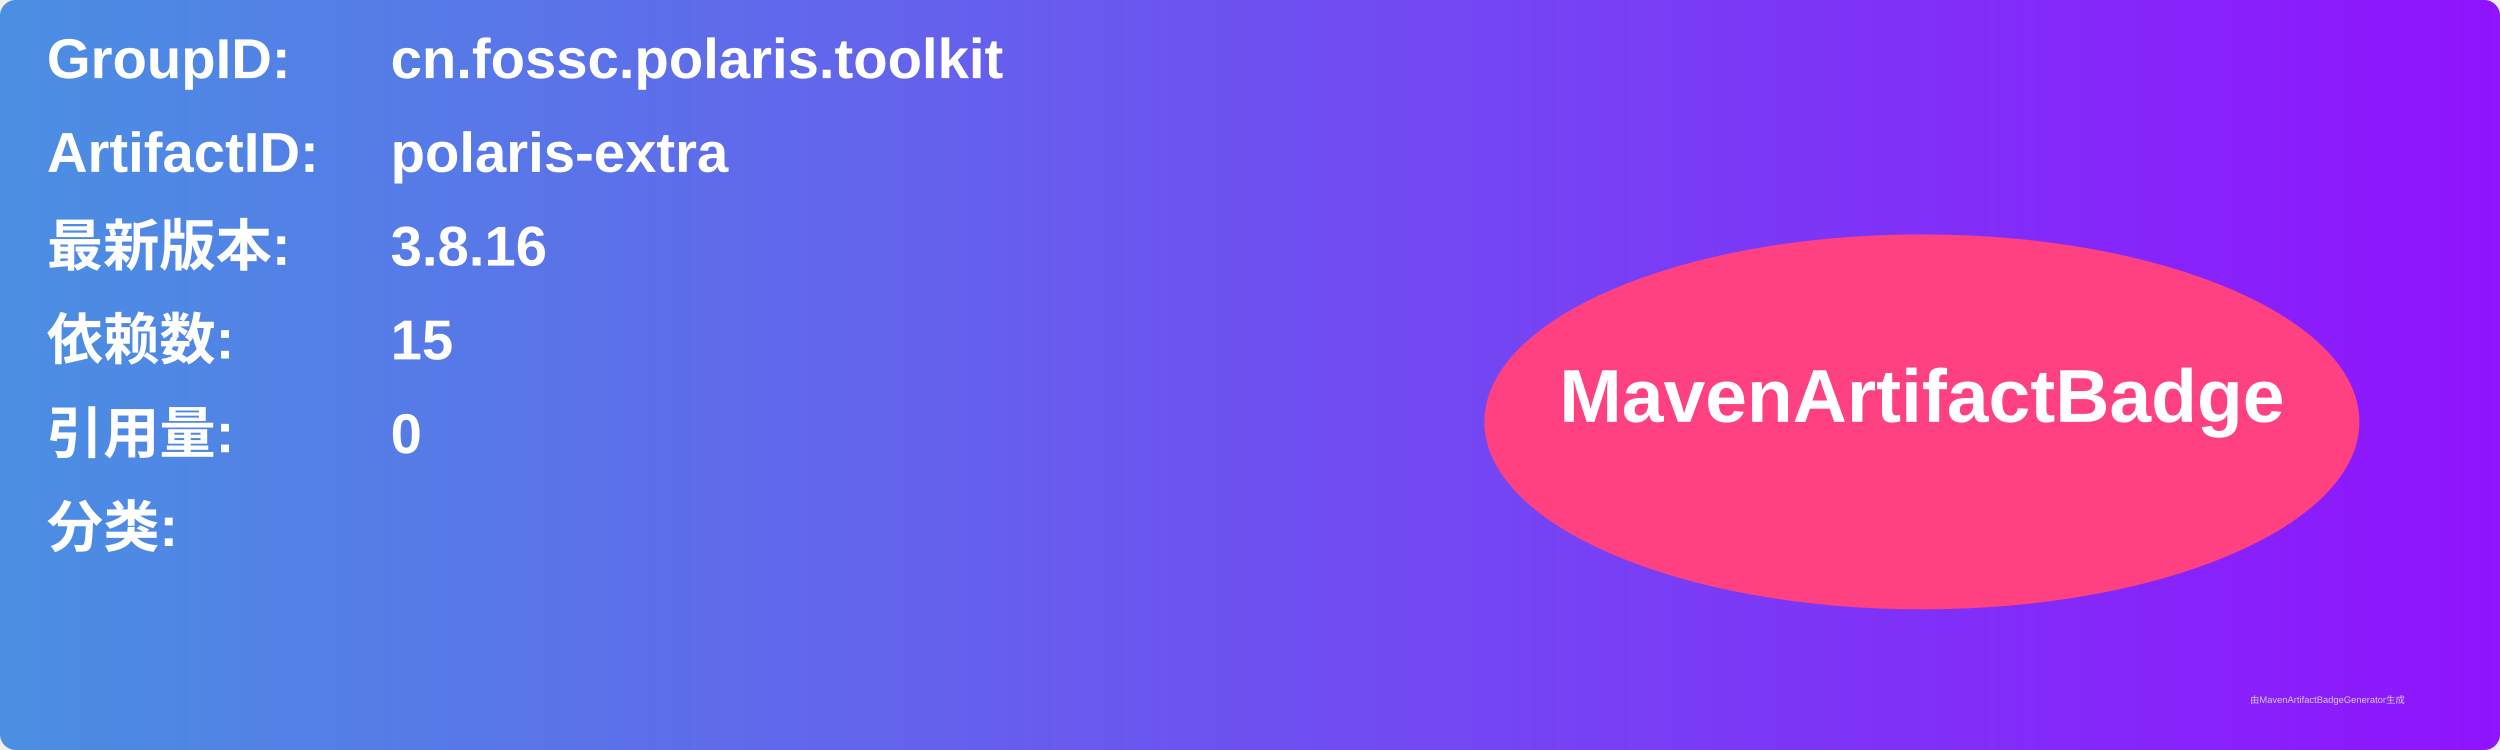
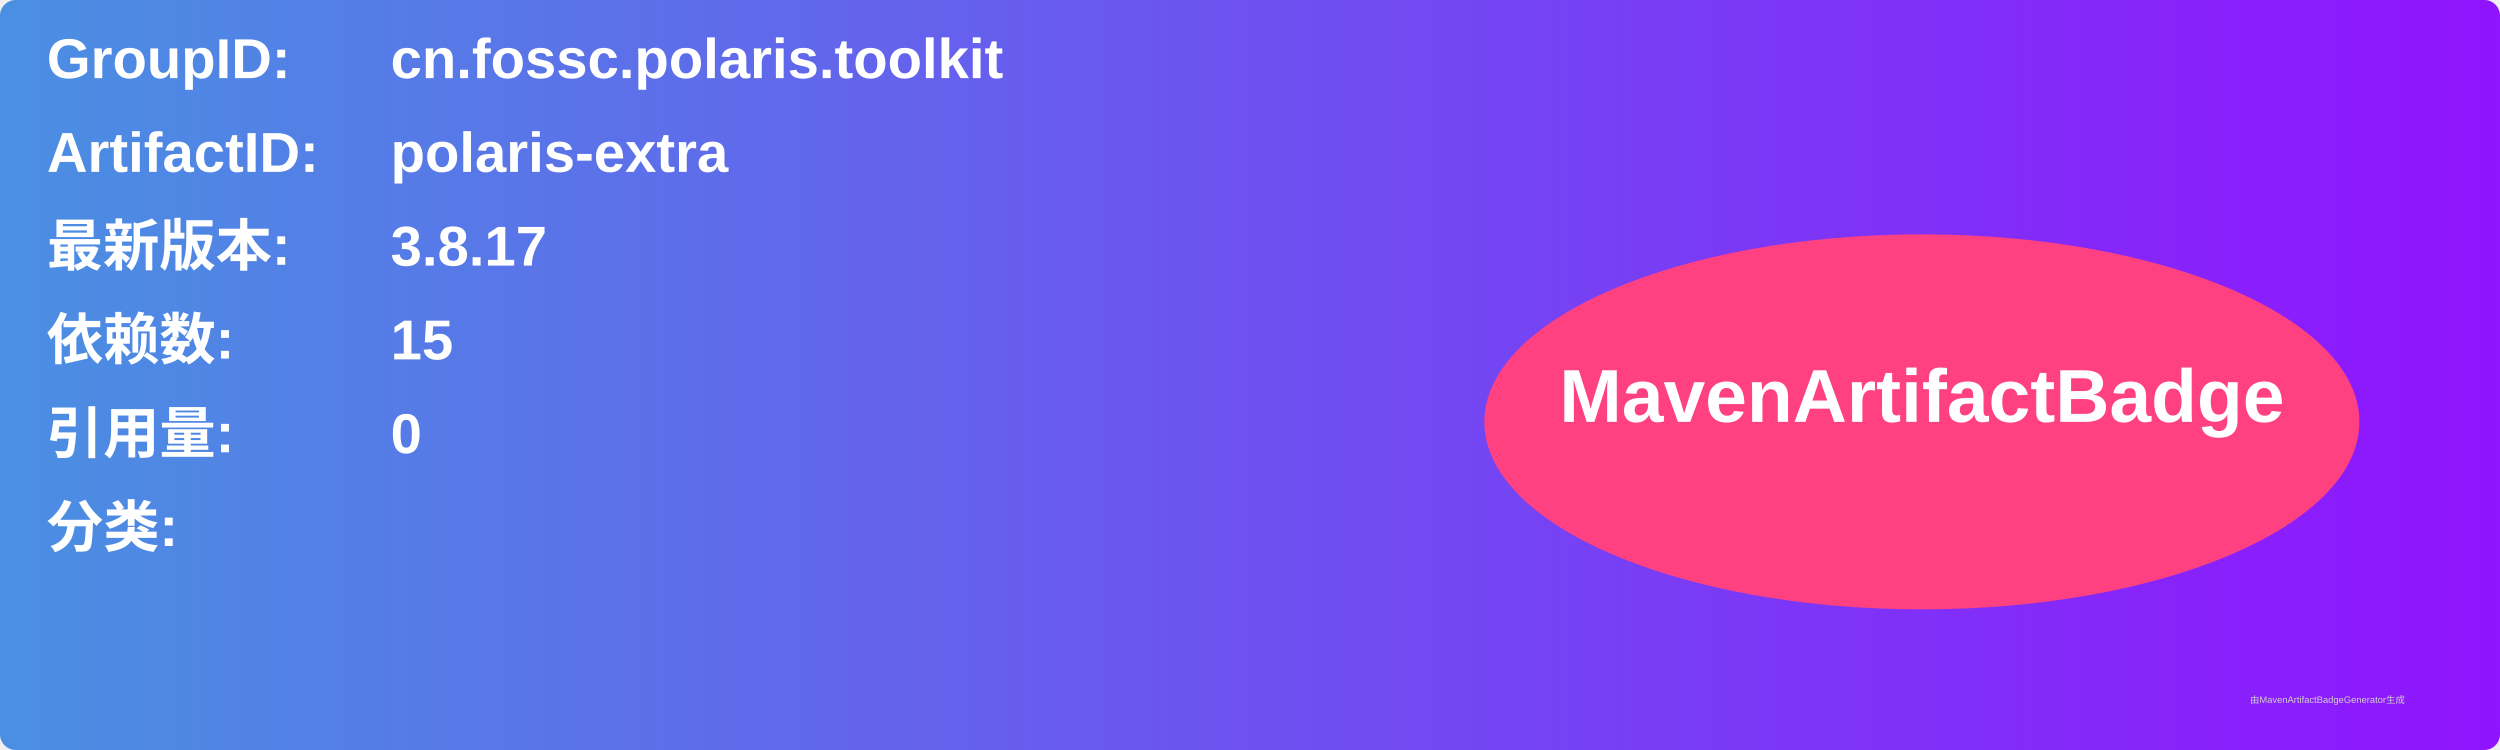
<svg xmlns="http://www.w3.org/2000/svg" width="800" height="240" viewBox="0 0 800 240">
  <linearGradient id="grad" x1="0%" y1="0%" x2="100%" y2="0%">
    <stop offset="0%" stop-color="#4a90e2" />
    <stop offset="100%" stop-color="#9013fe" />
  </linearGradient>
  <rect width="100%" height="100%" rx="5" ry="5" fill="url(#grad)" />
  <g transform="translate(15, 15)">
    <text x="0" y="10" font-family="Arial" font-size="18" fill="white" font-weight="bold" width="260">GroupID:</text>
    <text x="110" y="10" font-family="Arial" font-size="18" fill="white" font-weight="bold" width="460">cn.fossc.polaris.toolkit</text>
    <text x="0" y="40" font-family="Arial" font-size="18" fill="white" font-weight="bold" width="260">ArtifactID:</text>
    <text x="110" y="40" font-family="Arial" font-size="18" fill="white" font-weight="bold" width="460">polaris-extra</text>
    <text x="0" y="70" font-family="Arial" font-size="18" fill="white" font-weight="bold">最新版本:</text>
    <text x="110" y="70" font-family="Arial" font-size="18" fill="white" font-weight="bold">
-       <tspan font-weight="bold">3.8.16</tspan>
+       <tspan font-weight="bold">3.8.17</tspan>
    </text>
    <text x="0" y="100" font-family="Arial" font-size="18" fill="white" font-weight="bold">依赖数: </text>
    <text x="110" y="100" font-family="Arial" font-size="18" fill="white">
      <tspan font-weight="bold">15</tspan>
    </text>
    <text x="0" y="130" font-family="Arial" font-size="18" fill="white" font-weight="bold">引用量: </text>
    <text x="110" y="130" font-family="Arial" font-size="18" fill="white">
      <tspan font-weight="bold">0</tspan>
    </text>
    <text x="0" y="160" font-family="Arial" font-size="18" fill="white" font-weight="bold">分类:</text>
    <text x="10" y="190" font-family="Arial" font-size="10" fill="white">
      <tspan font-weight="bold" />
    </text>
    <ellipse cx="600" cy="120" rx="140" ry="60" fill="#ff4081" />
    <text x="600" y="120" text-anchor="middle" font-family="Arial" font-size="24" fill="white" font-weight="bold">MavenArtifactBadge</text>
  </g>
  <text x="720" y="225" font-family="Arial" font-size="3" fill="#d0d0d0">由MavenArtifactBadgeGenerator生成</text>
</svg>
